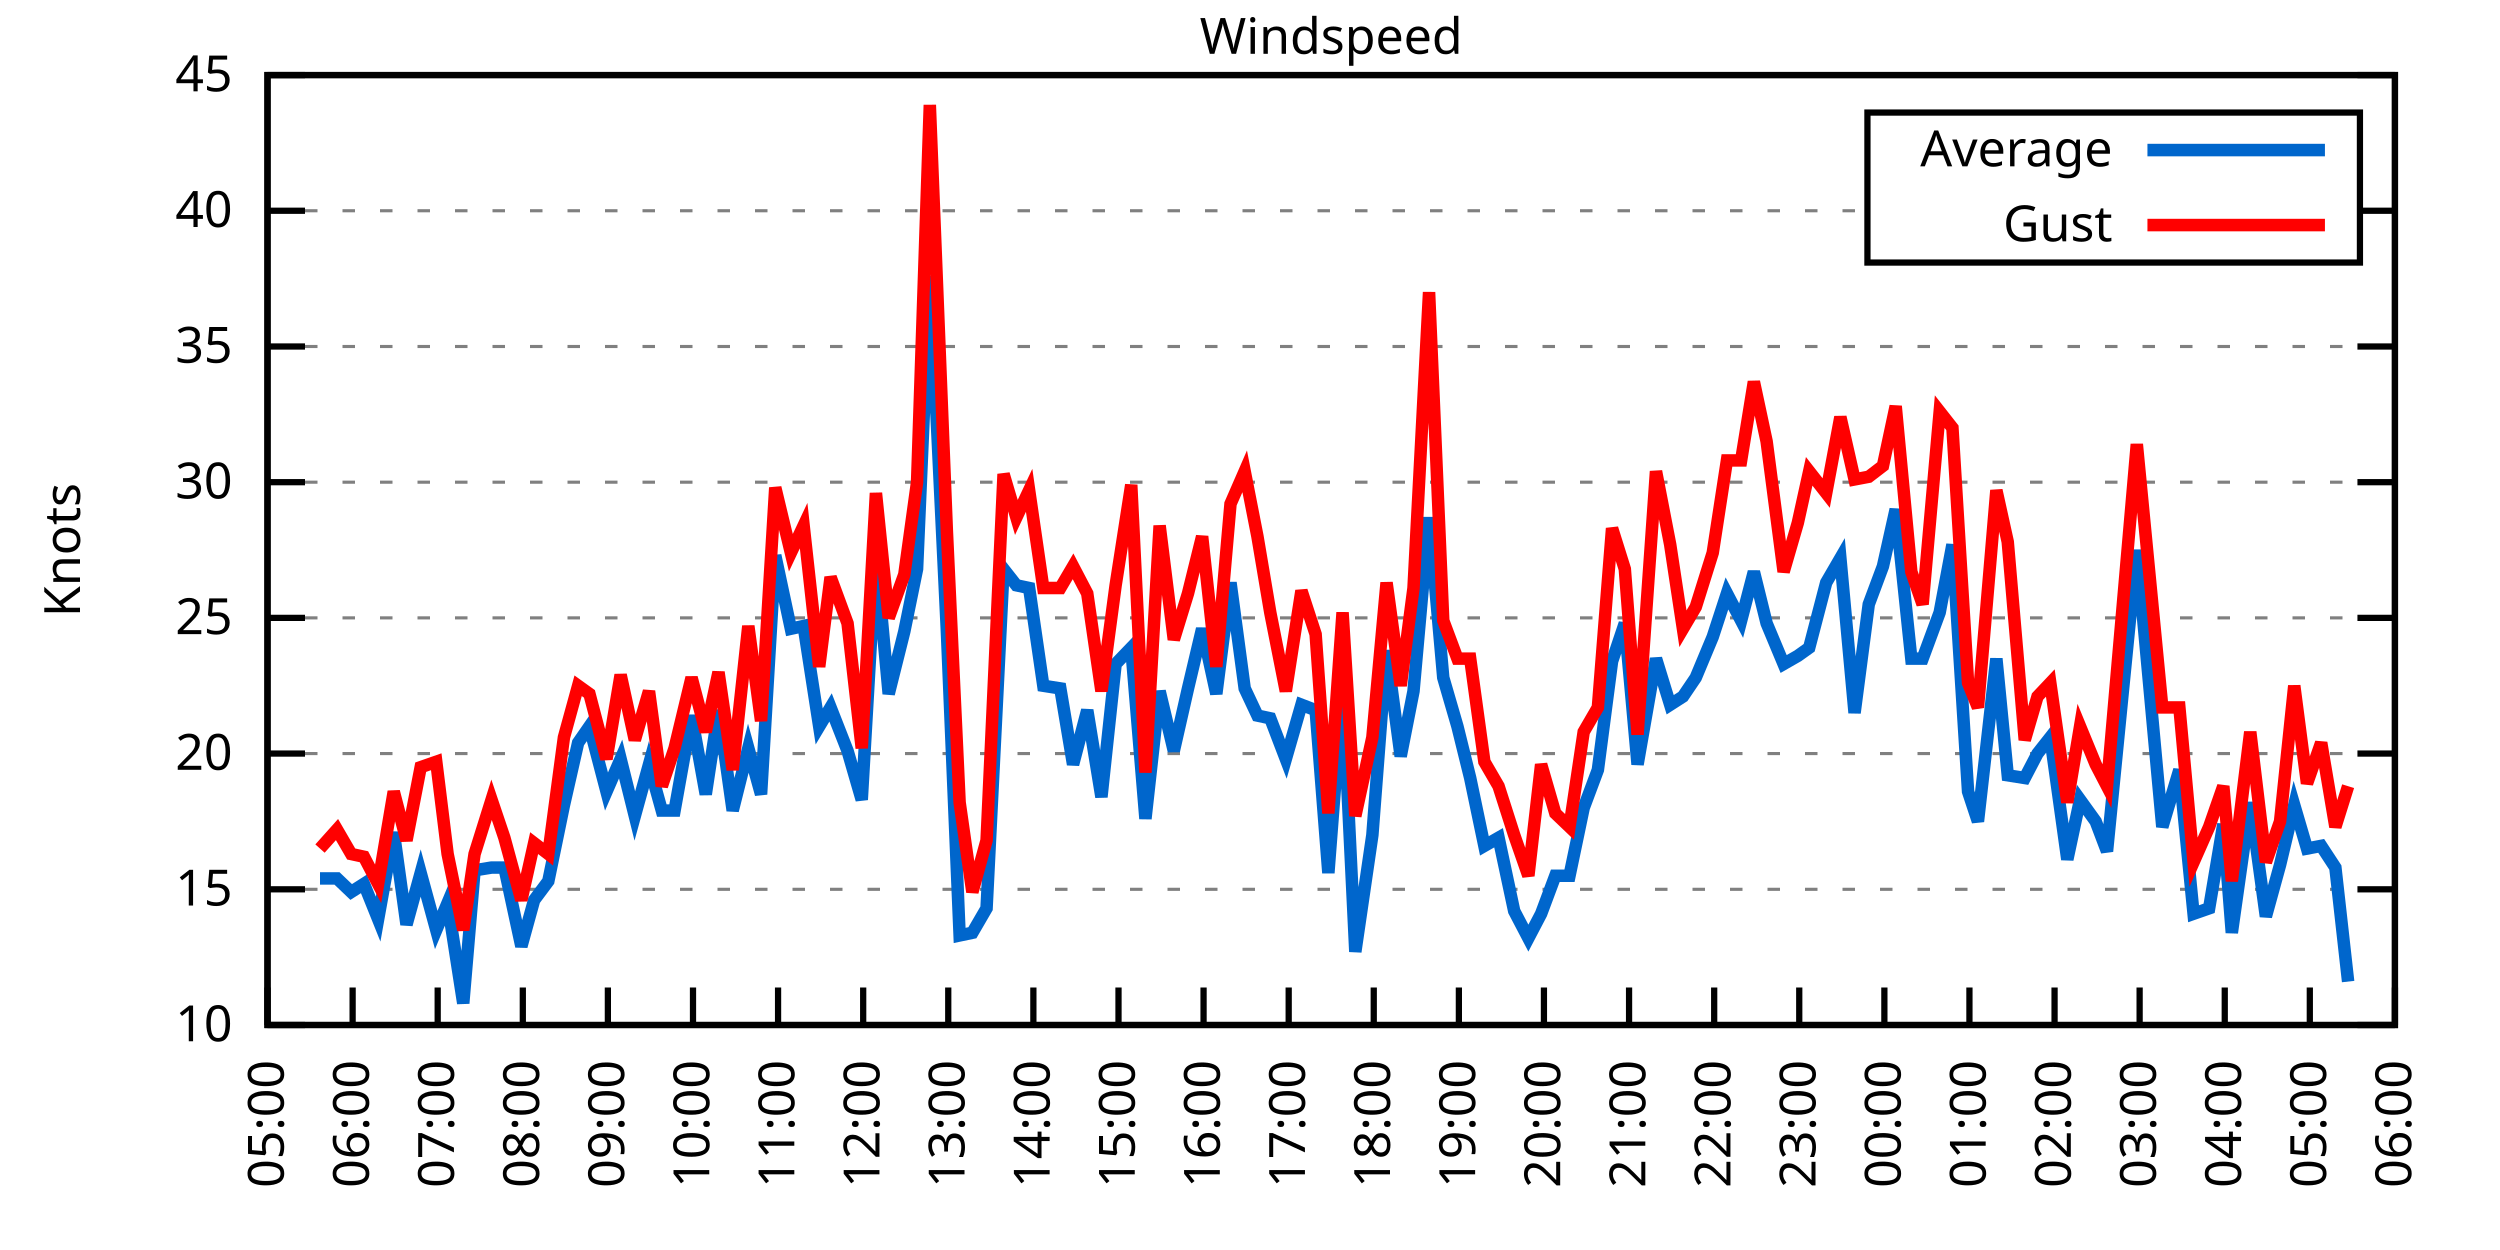
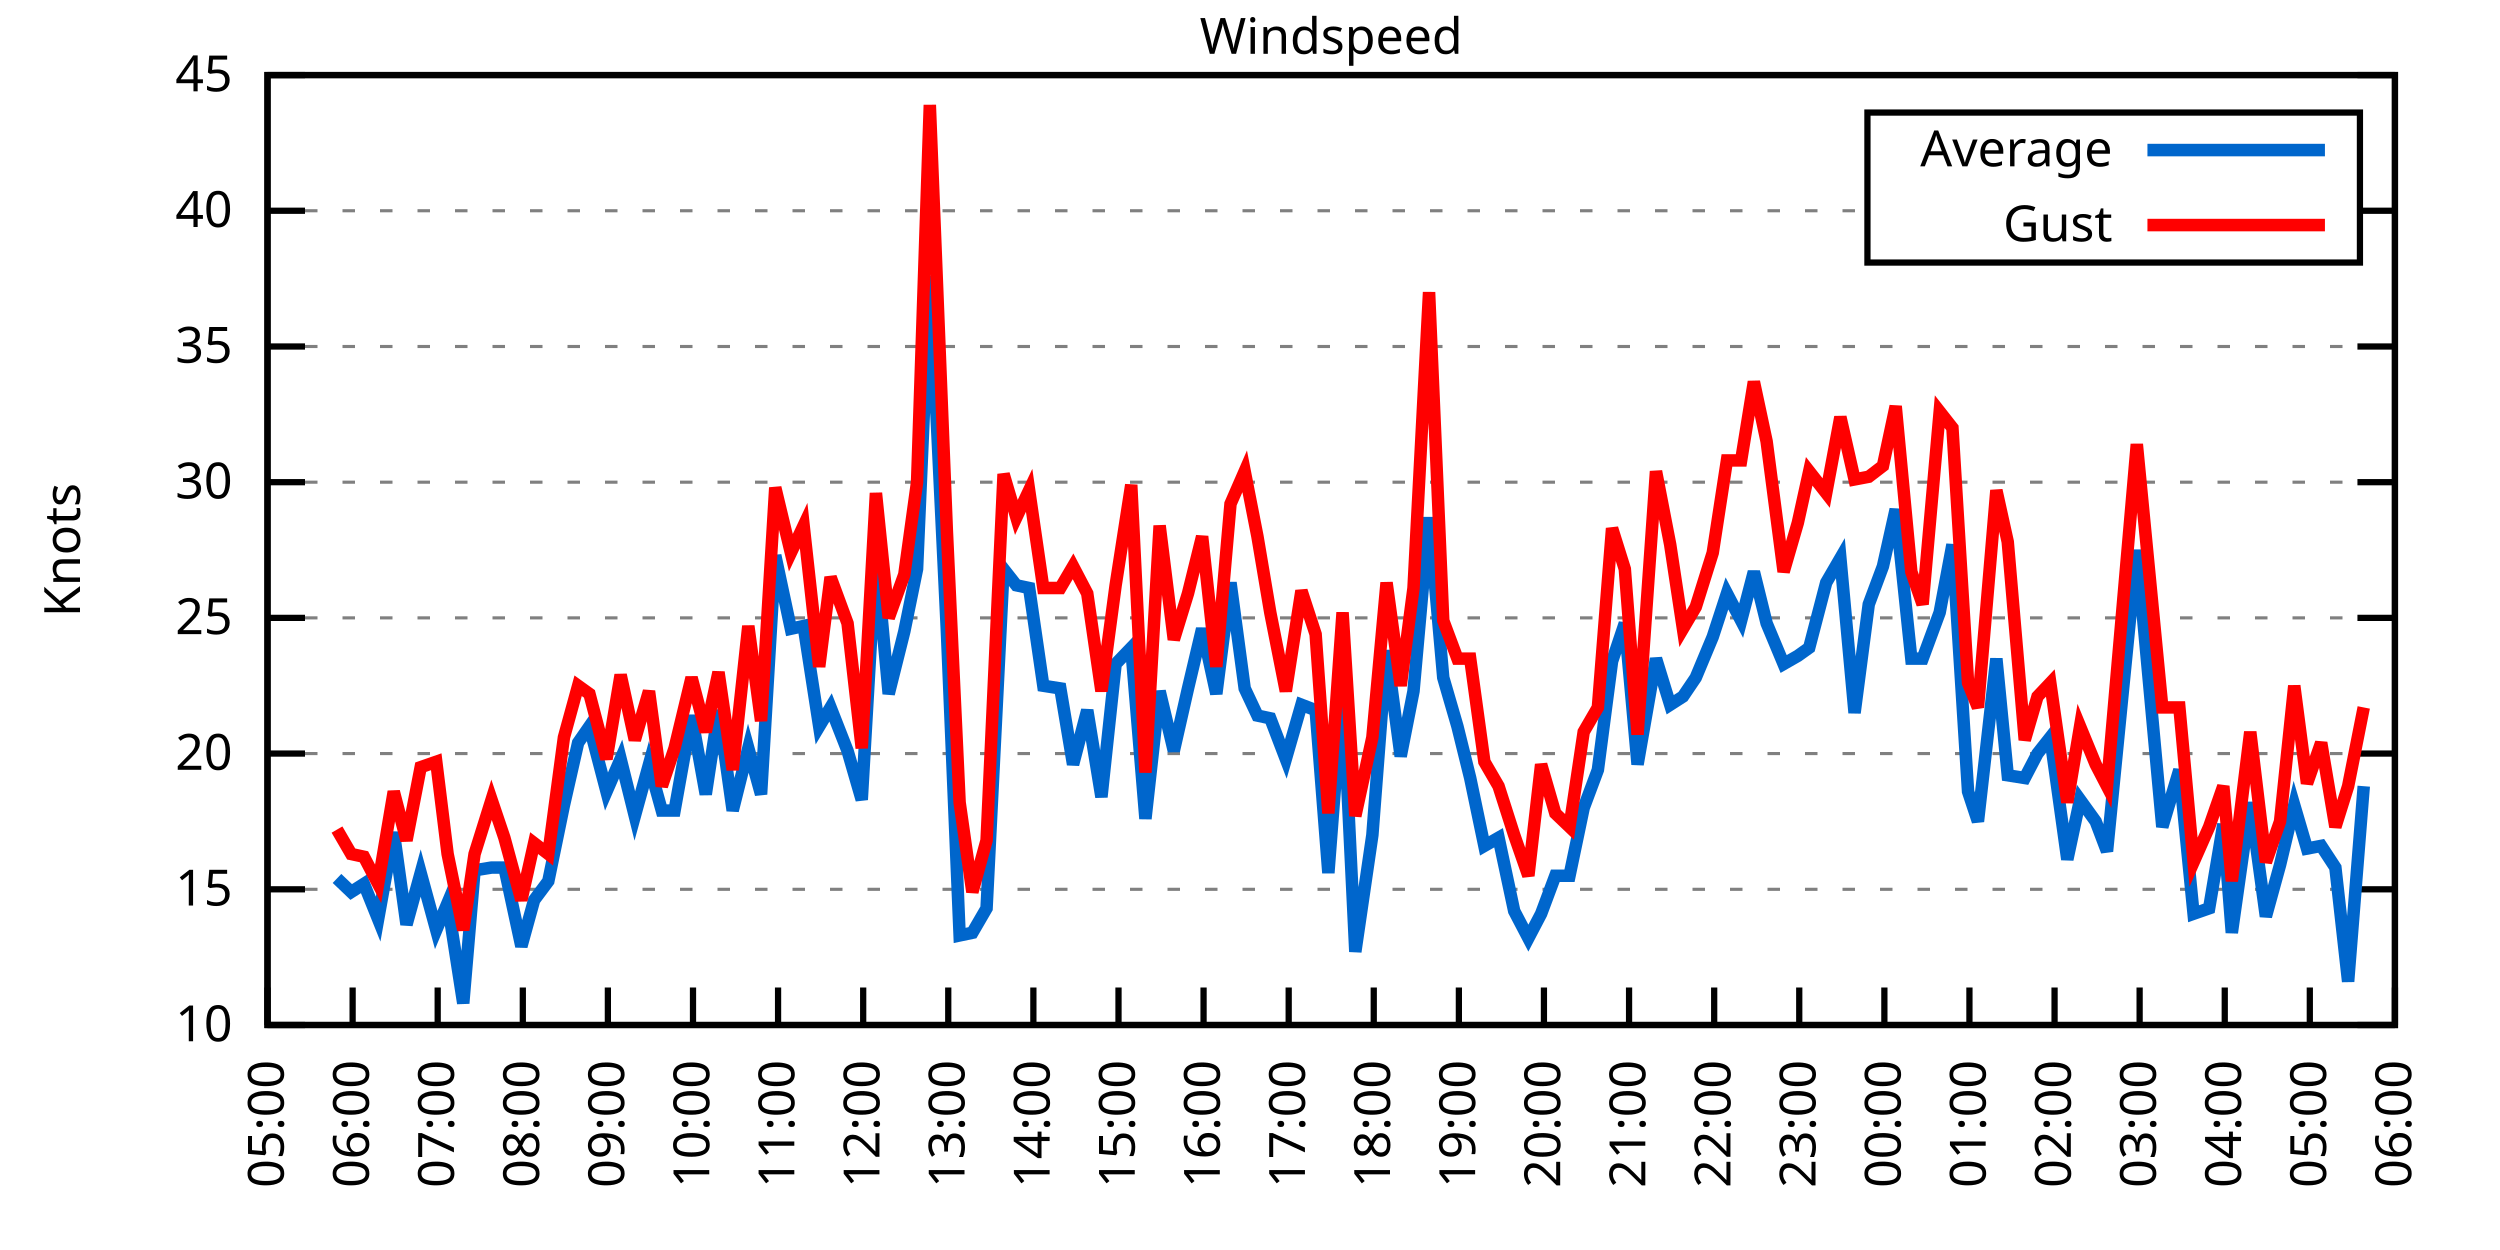
<svg xmlns="http://www.w3.org/2000/svg" xmlns:xlink="http://www.w3.org/1999/xlink" width="400" height="200" viewBox="0 0 400 200">
  <g id="gnuplot_canvas">
    <rect x="0" y="0" width="400" height="200" fill="none" />
    <defs>
      <circle id="gpDot" r="0.5" stroke-width="0.5" stroke="currentColor" />
      <path id="gpPt0" stroke-width="0.333" stroke="currentColor" d="M-1,0 h2 M0,-1 v2" />
      <path id="gpPt1" stroke-width="0.333" stroke="currentColor" d="M-1,-1 L1,1 M1,-1 L-1,1" />
      <path id="gpPt2" stroke-width="0.333" stroke="currentColor" d="M-1,0 L1,0 M0,-1 L0,1 M-1,-1 L1,1 M-1,1 L1,-1" />
      <rect id="gpPt3" stroke-width="0.333" stroke="currentColor" x="-1" y="-1" width="2" height="2" />
      <rect id="gpPt4" stroke-width="0.333" stroke="currentColor" fill="currentColor" x="-1" y="-1" width="2" height="2" />
      <circle id="gpPt5" stroke-width="0.333" stroke="currentColor" cx="0" cy="0" r="1" />
      <use xlink:href="#gpPt5" id="gpPt6" fill="currentColor" stroke="none" />
      <path id="gpPt7" stroke-width="0.333" stroke="currentColor" d="M0,-1.33 L-1.33,0.67 L1.33,0.67 z" />
      <use xlink:href="#gpPt7" id="gpPt8" fill="currentColor" stroke="none" />
      <use xlink:href="#gpPt7" id="gpPt9" stroke="currentColor" transform="rotate(180)" />
      <use xlink:href="#gpPt9" id="gpPt10" fill="currentColor" stroke="none" />
      <use xlink:href="#gpPt3" id="gpPt11" stroke="currentColor" transform="rotate(45)" />
      <use xlink:href="#gpPt11" id="gpPt12" fill="currentColor" stroke="none" />
      <path id="gpPt13" stroke-width="0.333" stroke="currentColor" d="M0,1.330 L1.265,0.411 L0.782,-1.067 L-0.782,-1.076 L-1.265,0.411 z" />
      <use xlink:href="#gpPt13" id="gpPt14" fill="currentColor" stroke="none" />
      <filter id="textbox" filterUnits="objectBoundingBox" x="0" y="0" height="1" width="1">
        <feFlood flood-color="white" flood-opacity="1" result="bgnd" />
        <feComposite in="SourceGraphic" in2="bgnd" operator="atop" />
      </filter>
      <filter id="greybox" filterUnits="objectBoundingBox" x="0" y="0" height="1" width="1">
        <feFlood flood-color="lightgrey" flood-opacity="1" result="grey" />
        <feComposite in="SourceGraphic" in2="grey" operator="atop" />
      </filter>
    </defs>
    <g fill="none" color="white" stroke="currentColor" stroke-width="1.00" stroke-linecap="butt" stroke-linejoin="miter">
</g>
    <g fill="none" color="black" stroke="currentColor" stroke-width="1.00" stroke-linecap="butt" stroke-linejoin="miter">
      <g stroke="none" shape-rendering="crispEdges">
        <polygon fill="rgb(255, 255, 255)" points="42.80,164.00 383.18,164.00 383.18,12.02 42.80,12.02 " />
      </g>
    </g>
    <g fill="none" color="black" stroke="currentColor" stroke-width="1.00" stroke-linecap="butt" stroke-linejoin="miter">
</g>
    <g fill="none" color="black" stroke="black" stroke-width="0.50" stroke-linecap="butt" stroke-linejoin="miter">
</g>
    <g fill="none" color="gray" stroke="currentColor" stroke-width="0.50" stroke-linecap="butt" stroke-linejoin="miter">
      <path stroke="gray" stroke-dasharray="2,4" class="gridline" d="M42.80,164.00 L383.19,164.00  " />
    </g>
    <g fill="none" color="gray" stroke="gray" stroke-width="1.00" stroke-linecap="butt" stroke-linejoin="miter">
</g>
    <g fill="none" color="black" stroke="currentColor" stroke-width="1.00" stroke-linecap="butt" stroke-linejoin="miter">
      <path stroke="black" d="M42.80,164.00 L48.80,164.00 M383.19,164.00 L377.19,164.00  " />
      <g transform="translate(37.20,166.60)" stroke="none" fill="black" font-family="Sans" font-size="8.00" text-anchor="end">
        <text>
          <tspan font-family="Sans"> 10</tspan>
        </text>
      </g>
    </g>
    <g fill="none" color="black" stroke="currentColor" stroke-width="1.00" stroke-linecap="butt" stroke-linejoin="miter">
</g>
    <g fill="none" color="black" stroke="black" stroke-width="0.50" stroke-linecap="butt" stroke-linejoin="miter">
</g>
    <g fill="none" color="gray" stroke="currentColor" stroke-width="0.50" stroke-linecap="butt" stroke-linejoin="miter">
      <path stroke="gray" stroke-dasharray="2,4" class="gridline" d="M42.80,142.29 L383.19,142.29  " />
    </g>
    <g fill="none" color="gray" stroke="gray" stroke-width="1.00" stroke-linecap="butt" stroke-linejoin="miter">
</g>
    <g fill="none" color="black" stroke="currentColor" stroke-width="1.00" stroke-linecap="butt" stroke-linejoin="miter">
      <path stroke="black" d="M42.80,142.29 L48.80,142.29 M383.19,142.29 L377.19,142.29  " />
      <g transform="translate(37.20,144.89)" stroke="none" fill="black" font-family="Sans" font-size="8.00" text-anchor="end">
        <text>
          <tspan font-family="Sans"> 15</tspan>
        </text>
      </g>
    </g>
    <g fill="none" color="black" stroke="currentColor" stroke-width="1.00" stroke-linecap="butt" stroke-linejoin="miter">
</g>
    <g fill="none" color="black" stroke="black" stroke-width="0.50" stroke-linecap="butt" stroke-linejoin="miter">
</g>
    <g fill="none" color="gray" stroke="currentColor" stroke-width="0.50" stroke-linecap="butt" stroke-linejoin="miter">
      <path stroke="gray" stroke-dasharray="2,4" class="gridline" d="M42.80,120.57 L383.19,120.57  " />
    </g>
    <g fill="none" color="gray" stroke="gray" stroke-width="1.00" stroke-linecap="butt" stroke-linejoin="miter">
</g>
    <g fill="none" color="black" stroke="currentColor" stroke-width="1.00" stroke-linecap="butt" stroke-linejoin="miter">
      <path stroke="black" d="M42.80,120.57 L48.80,120.57 M383.19,120.57 L377.19,120.57  " />
      <g transform="translate(37.20,123.17)" stroke="none" fill="black" font-family="Sans" font-size="8.00" text-anchor="end">
        <text>
          <tspan font-family="Sans"> 20</tspan>
        </text>
      </g>
    </g>
    <g fill="none" color="black" stroke="currentColor" stroke-width="1.00" stroke-linecap="butt" stroke-linejoin="miter">
</g>
    <g fill="none" color="black" stroke="black" stroke-width="0.50" stroke-linecap="butt" stroke-linejoin="miter">
</g>
    <g fill="none" color="gray" stroke="currentColor" stroke-width="0.50" stroke-linecap="butt" stroke-linejoin="miter">
      <path stroke="gray" stroke-dasharray="2,4" class="gridline" d="M42.80,98.86 L383.19,98.86  " />
    </g>
    <g fill="none" color="gray" stroke="gray" stroke-width="1.00" stroke-linecap="butt" stroke-linejoin="miter">
</g>
    <g fill="none" color="black" stroke="currentColor" stroke-width="1.00" stroke-linecap="butt" stroke-linejoin="miter">
      <path stroke="black" d="M42.80,98.86 L48.80,98.86 M383.19,98.86 L377.19,98.86  " />
      <g transform="translate(37.20,101.46)" stroke="none" fill="black" font-family="Sans" font-size="8.00" text-anchor="end">
        <text>
          <tspan font-family="Sans"> 25</tspan>
        </text>
      </g>
    </g>
    <g fill="none" color="black" stroke="currentColor" stroke-width="1.00" stroke-linecap="butt" stroke-linejoin="miter">
</g>
    <g fill="none" color="black" stroke="black" stroke-width="0.50" stroke-linecap="butt" stroke-linejoin="miter">
</g>
    <g fill="none" color="gray" stroke="currentColor" stroke-width="0.50" stroke-linecap="butt" stroke-linejoin="miter">
      <path stroke="gray" stroke-dasharray="2,4" class="gridline" d="M42.80,77.15 L383.19,77.15  " />
    </g>
    <g fill="none" color="gray" stroke="gray" stroke-width="1.00" stroke-linecap="butt" stroke-linejoin="miter">
</g>
    <g fill="none" color="black" stroke="currentColor" stroke-width="1.00" stroke-linecap="butt" stroke-linejoin="miter">
      <path stroke="black" d="M42.80,77.15 L48.80,77.15 M383.19,77.15 L377.19,77.15  " />
      <g transform="translate(37.20,79.75)" stroke="none" fill="black" font-family="Sans" font-size="8.00" text-anchor="end">
        <text>
          <tspan font-family="Sans"> 30</tspan>
        </text>
      </g>
    </g>
    <g fill="none" color="black" stroke="currentColor" stroke-width="1.00" stroke-linecap="butt" stroke-linejoin="miter">
</g>
    <g fill="none" color="black" stroke="black" stroke-width="0.50" stroke-linecap="butt" stroke-linejoin="miter">
</g>
    <g fill="none" color="gray" stroke="currentColor" stroke-width="0.50" stroke-linecap="butt" stroke-linejoin="miter">
      <path stroke="gray" stroke-dasharray="2,4" class="gridline" d="M42.80,55.44 L383.19,55.44  " />
    </g>
    <g fill="none" color="gray" stroke="gray" stroke-width="1.00" stroke-linecap="butt" stroke-linejoin="miter">
</g>
    <g fill="none" color="black" stroke="currentColor" stroke-width="1.00" stroke-linecap="butt" stroke-linejoin="miter">
      <path stroke="black" d="M42.80,55.44 L48.80,55.44 M383.19,55.44 L377.19,55.44  " />
      <g transform="translate(37.20,58.04)" stroke="none" fill="black" font-family="Sans" font-size="8.00" text-anchor="end">
        <text>
          <tspan font-family="Sans"> 35</tspan>
        </text>
      </g>
    </g>
    <g fill="none" color="black" stroke="currentColor" stroke-width="1.00" stroke-linecap="butt" stroke-linejoin="miter">
</g>
    <g fill="none" color="black" stroke="black" stroke-width="0.50" stroke-linecap="butt" stroke-linejoin="miter">
</g>
    <g fill="none" color="gray" stroke="currentColor" stroke-width="0.50" stroke-linecap="butt" stroke-linejoin="miter">
      <path stroke="gray" stroke-dasharray="2,4" class="gridline" d="M42.80,33.72 L298.79,33.72 M377.59,33.72 L383.19,33.72  " />
    </g>
    <g fill="none" color="gray" stroke="gray" stroke-width="1.00" stroke-linecap="butt" stroke-linejoin="miter">
</g>
    <g fill="none" color="black" stroke="currentColor" stroke-width="1.00" stroke-linecap="butt" stroke-linejoin="miter">
      <path stroke="black" d="M42.80,33.72 L48.80,33.72 M383.19,33.72 L377.19,33.72  " />
      <g transform="translate(37.20,36.32)" stroke="none" fill="black" font-family="Sans" font-size="8.00" text-anchor="end">
        <text>
          <tspan font-family="Sans"> 40</tspan>
        </text>
      </g>
    </g>
    <g fill="none" color="black" stroke="currentColor" stroke-width="1.00" stroke-linecap="butt" stroke-linejoin="miter">
</g>
    <g fill="none" color="black" stroke="black" stroke-width="0.50" stroke-linecap="butt" stroke-linejoin="miter">
</g>
    <g fill="none" color="gray" stroke="currentColor" stroke-width="0.50" stroke-linecap="butt" stroke-linejoin="miter">
      <path stroke="gray" stroke-dasharray="2,4" class="gridline" d="M42.80,12.01 L383.19,12.01  " />
    </g>
    <g fill="none" color="gray" stroke="gray" stroke-width="1.00" stroke-linecap="butt" stroke-linejoin="miter">
</g>
    <g fill="none" color="black" stroke="currentColor" stroke-width="1.00" stroke-linecap="butt" stroke-linejoin="miter">
      <path stroke="black" d="M42.80,12.01 L48.80,12.01 M383.19,12.01 L377.19,12.01  " />
      <g transform="translate(37.20,14.61)" stroke="none" fill="black" font-family="Sans" font-size="8.00" text-anchor="end">
        <text>
          <tspan font-family="Sans"> 45</tspan>
        </text>
      </g>
    </g>
    <g fill="none" color="black" stroke="currentColor" stroke-width="1.00" stroke-linecap="butt" stroke-linejoin="miter">
      <path stroke="black" d="M42.80,164.00 L42.80,158.00  " />
      <g transform="translate(45.40,169.60) rotate(270.00)" stroke="none" fill="black" font-family="Sans" font-size="8.00" text-anchor="end">
        <text>
          <tspan font-family="Sans">05:00</tspan>
        </text>
      </g>
    </g>
    <g fill="none" color="black" stroke="currentColor" stroke-width="1.00" stroke-linecap="butt" stroke-linejoin="miter">
      <path stroke="black" d="M56.42,164.00 L56.42,158.00  " />
      <g transform="translate(59.02,169.60) rotate(270.00)" stroke="none" fill="black" font-family="Sans" font-size="8.00" text-anchor="end">
        <text>
          <tspan font-family="Sans">06:00</tspan>
        </text>
      </g>
    </g>
    <g fill="none" color="black" stroke="currentColor" stroke-width="1.00" stroke-linecap="butt" stroke-linejoin="miter">
      <path stroke="black" d="M70.03,164.00 L70.03,158.00  " />
      <g transform="translate(72.63,169.60) rotate(270.00)" stroke="none" fill="black" font-family="Sans" font-size="8.00" text-anchor="end">
        <text>
          <tspan font-family="Sans">07:00</tspan>
        </text>
      </g>
    </g>
    <g fill="none" color="black" stroke="currentColor" stroke-width="1.00" stroke-linecap="butt" stroke-linejoin="miter">
      <path stroke="black" d="M83.65,164.00 L83.65,158.00  " />
      <g transform="translate(86.25,169.60) rotate(270.00)" stroke="none" fill="black" font-family="Sans" font-size="8.00" text-anchor="end">
        <text>
          <tspan font-family="Sans">08:00</tspan>
        </text>
      </g>
    </g>
    <g fill="none" color="black" stroke="currentColor" stroke-width="1.00" stroke-linecap="butt" stroke-linejoin="miter">
      <path stroke="black" d="M97.26,164.00 L97.26,158.00  " />
      <g transform="translate(99.86,169.60) rotate(270.00)" stroke="none" fill="black" font-family="Sans" font-size="8.00" text-anchor="end">
        <text>
          <tspan font-family="Sans">09:00</tspan>
        </text>
      </g>
    </g>
    <g fill="none" color="black" stroke="currentColor" stroke-width="1.00" stroke-linecap="butt" stroke-linejoin="miter">
      <path stroke="black" d="M110.88,164.00 L110.88,158.00  " />
      <g transform="translate(113.48,169.60) rotate(270.00)" stroke="none" fill="black" font-family="Sans" font-size="8.00" text-anchor="end">
        <text>
          <tspan font-family="Sans">10:00</tspan>
        </text>
      </g>
    </g>
    <g fill="none" color="black" stroke="currentColor" stroke-width="1.00" stroke-linecap="butt" stroke-linejoin="miter">
      <path stroke="black" d="M124.49,164.00 L124.49,158.00  " />
      <g transform="translate(127.09,169.60) rotate(270.00)" stroke="none" fill="black" font-family="Sans" font-size="8.00" text-anchor="end">
        <text>
          <tspan font-family="Sans">11:00</tspan>
        </text>
      </g>
    </g>
    <g fill="none" color="black" stroke="currentColor" stroke-width="1.00" stroke-linecap="butt" stroke-linejoin="miter">
      <path stroke="black" d="M138.11,164.00 L138.11,158.00  " />
      <g transform="translate(140.71,169.60) rotate(270.00)" stroke="none" fill="black" font-family="Sans" font-size="8.00" text-anchor="end">
        <text>
          <tspan font-family="Sans">12:00</tspan>
        </text>
      </g>
    </g>
    <g fill="none" color="black" stroke="currentColor" stroke-width="1.00" stroke-linecap="butt" stroke-linejoin="miter">
      <path stroke="black" d="M151.72,164.00 L151.72,158.00  " />
      <g transform="translate(154.32,169.60) rotate(270.00)" stroke="none" fill="black" font-family="Sans" font-size="8.00" text-anchor="end">
        <text>
          <tspan font-family="Sans">13:00</tspan>
        </text>
      </g>
    </g>
    <g fill="none" color="black" stroke="currentColor" stroke-width="1.00" stroke-linecap="butt" stroke-linejoin="miter">
      <path stroke="black" d="M165.34,164.00 L165.34,158.00  " />
      <g transform="translate(167.94,169.60) rotate(270.00)" stroke="none" fill="black" font-family="Sans" font-size="8.00" text-anchor="end">
        <text>
          <tspan font-family="Sans">14:00</tspan>
        </text>
      </g>
    </g>
    <g fill="none" color="black" stroke="currentColor" stroke-width="1.00" stroke-linecap="butt" stroke-linejoin="miter">
      <path stroke="black" d="M178.96,164.00 L178.96,158.00  " />
      <g transform="translate(181.56,169.60) rotate(270.00)" stroke="none" fill="black" font-family="Sans" font-size="8.00" text-anchor="end">
        <text>
          <tspan font-family="Sans">15:00</tspan>
        </text>
      </g>
    </g>
    <g fill="none" color="black" stroke="currentColor" stroke-width="1.00" stroke-linecap="butt" stroke-linejoin="miter">
      <path stroke="black" d="M192.57,164.00 L192.57,158.00  " />
      <g transform="translate(195.17,169.60) rotate(270.00)" stroke="none" fill="black" font-family="Sans" font-size="8.00" text-anchor="end">
        <text>
          <tspan font-family="Sans">16:00</tspan>
        </text>
      </g>
    </g>
    <g fill="none" color="black" stroke="currentColor" stroke-width="1.00" stroke-linecap="butt" stroke-linejoin="miter">
      <path stroke="black" d="M206.19,164.00 L206.19,158.00  " />
      <g transform="translate(208.79,169.60) rotate(270.00)" stroke="none" fill="black" font-family="Sans" font-size="8.00" text-anchor="end">
        <text>
          <tspan font-family="Sans">17:00</tspan>
        </text>
      </g>
    </g>
    <g fill="none" color="black" stroke="currentColor" stroke-width="1.00" stroke-linecap="butt" stroke-linejoin="miter">
      <path stroke="black" d="M219.80,164.00 L219.80,158.00  " />
      <g transform="translate(222.40,169.60) rotate(270.00)" stroke="none" fill="black" font-family="Sans" font-size="8.00" text-anchor="end">
        <text>
          <tspan font-family="Sans">18:00</tspan>
        </text>
      </g>
    </g>
    <g fill="none" color="black" stroke="currentColor" stroke-width="1.00" stroke-linecap="butt" stroke-linejoin="miter">
      <path stroke="black" d="M233.42,164.00 L233.42,158.00  " />
      <g transform="translate(236.02,169.60) rotate(270.00)" stroke="none" fill="black" font-family="Sans" font-size="8.00" text-anchor="end">
        <text>
          <tspan font-family="Sans">19:00</tspan>
        </text>
      </g>
    </g>
    <g fill="none" color="black" stroke="currentColor" stroke-width="1.00" stroke-linecap="butt" stroke-linejoin="miter">
      <path stroke="black" d="M247.03,164.00 L247.03,158.00  " />
      <g transform="translate(249.63,169.60) rotate(270.00)" stroke="none" fill="black" font-family="Sans" font-size="8.00" text-anchor="end">
        <text>
          <tspan font-family="Sans">20:00</tspan>
        </text>
      </g>
    </g>
    <g fill="none" color="black" stroke="currentColor" stroke-width="1.00" stroke-linecap="butt" stroke-linejoin="miter">
      <path stroke="black" d="M260.65,164.00 L260.65,158.00  " />
      <g transform="translate(263.25,169.60) rotate(270.00)" stroke="none" fill="black" font-family="Sans" font-size="8.00" text-anchor="end">
        <text>
          <tspan font-family="Sans">21:00</tspan>
        </text>
      </g>
    </g>
    <g fill="none" color="black" stroke="currentColor" stroke-width="1.00" stroke-linecap="butt" stroke-linejoin="miter">
      <path stroke="black" d="M274.27,164.00 L274.27,158.00  " />
      <g transform="translate(276.87,169.60) rotate(270.00)" stroke="none" fill="black" font-family="Sans" font-size="8.00" text-anchor="end">
        <text>
          <tspan font-family="Sans">22:00</tspan>
        </text>
      </g>
    </g>
    <g fill="none" color="black" stroke="currentColor" stroke-width="1.00" stroke-linecap="butt" stroke-linejoin="miter">
      <path stroke="black" d="M287.88,164.00 L287.88,158.00  " />
      <g transform="translate(290.48,169.60) rotate(270.00)" stroke="none" fill="black" font-family="Sans" font-size="8.00" text-anchor="end">
        <text>
          <tspan font-family="Sans">23:00</tspan>
        </text>
      </g>
    </g>
    <g fill="none" color="black" stroke="currentColor" stroke-width="1.00" stroke-linecap="butt" stroke-linejoin="miter">
      <path stroke="black" d="M301.50,164.00 L301.50,158.00  " />
      <g transform="translate(304.10,169.60) rotate(270.00)" stroke="none" fill="black" font-family="Sans" font-size="8.00" text-anchor="end">
        <text>
          <tspan font-family="Sans">00:00</tspan>
        </text>
      </g>
    </g>
    <g fill="none" color="black" stroke="currentColor" stroke-width="1.00" stroke-linecap="butt" stroke-linejoin="miter">
      <path stroke="black" d="M315.11,164.00 L315.11,158.00  " />
      <g transform="translate(317.71,169.60) rotate(270.00)" stroke="none" fill="black" font-family="Sans" font-size="8.00" text-anchor="end">
        <text>
          <tspan font-family="Sans">01:00</tspan>
        </text>
      </g>
    </g>
    <g fill="none" color="black" stroke="currentColor" stroke-width="1.00" stroke-linecap="butt" stroke-linejoin="miter">
      <path stroke="black" d="M328.73,164.00 L328.73,158.00  " />
      <g transform="translate(331.33,169.60) rotate(270.00)" stroke="none" fill="black" font-family="Sans" font-size="8.00" text-anchor="end">
        <text>
          <tspan font-family="Sans">02:00</tspan>
        </text>
      </g>
    </g>
    <g fill="none" color="black" stroke="currentColor" stroke-width="1.00" stroke-linecap="butt" stroke-linejoin="miter">
      <path stroke="black" d="M342.34,164.00 L342.34,158.00  " />
      <g transform="translate(344.94,169.60) rotate(270.00)" stroke="none" fill="black" font-family="Sans" font-size="8.00" text-anchor="end">
        <text>
          <tspan font-family="Sans">03:00</tspan>
        </text>
      </g>
    </g>
    <g fill="none" color="black" stroke="currentColor" stroke-width="1.00" stroke-linecap="butt" stroke-linejoin="miter">
      <path stroke="black" d="M355.96,164.00 L355.96,158.00  " />
      <g transform="translate(358.56,169.60) rotate(270.00)" stroke="none" fill="black" font-family="Sans" font-size="8.00" text-anchor="end">
        <text>
          <tspan font-family="Sans">04:00</tspan>
        </text>
      </g>
    </g>
    <g fill="none" color="black" stroke="currentColor" stroke-width="1.00" stroke-linecap="butt" stroke-linejoin="miter">
      <path stroke="black" d="M369.57,164.00 L369.57,158.00  " />
      <g transform="translate(372.17,169.60) rotate(270.00)" stroke="none" fill="black" font-family="Sans" font-size="8.00" text-anchor="end">
        <text>
          <tspan font-family="Sans">05:00</tspan>
        </text>
      </g>
    </g>
    <g fill="none" color="black" stroke="currentColor" stroke-width="1.00" stroke-linecap="butt" stroke-linejoin="miter">
      <path stroke="black" d="M383.19,164.00 L383.19,158.00  " />
      <g transform="translate(385.79,169.60) rotate(270.00)" stroke="none" fill="black" font-family="Sans" font-size="8.00" text-anchor="end">
        <text>
          <tspan font-family="Sans">06:00</tspan>
        </text>
      </g>
    </g>
    <g fill="none" color="black" stroke="currentColor" stroke-width="1.00" stroke-linecap="butt" stroke-linejoin="miter">
</g>
    <g fill="none" color="black" stroke="currentColor" stroke-width="1.00" stroke-linecap="butt" stroke-linejoin="miter">
      <path stroke="black" d="M42.80,12.01 L42.80,164.00 L383.19,164.00 L383.19,12.01 L42.80,12.01 Z  " />
    </g>
    <g fill="none" color="black" stroke="currentColor" stroke-width="1.00" stroke-linecap="butt" stroke-linejoin="miter">
</g>
    <g fill="none" color="black" stroke="currentColor" stroke-width="1.00" stroke-linecap="butt" stroke-linejoin="miter">
      <path stroke="black" d="M298.79,42.01 L298.79,18.01 L377.59,18.01 L377.59,42.01 L298.79,42.01 Z  " />
    </g>
    <g id="Windspeed_plot_1">
      <g fill="none" color="white" stroke="black" stroke-width="2.00" stroke-linecap="butt" stroke-linejoin="miter">
</g>
      <g fill="none" color="black" stroke="currentColor" stroke-width="2.00" stroke-linecap="butt" stroke-linejoin="miter">
        <g transform="translate(337.99,26.61)" stroke="none" fill="black" font-family="Sans" font-size="8.00" text-anchor="end">
          <text>
            <tspan font-family="Sans">Average</tspan>
          </text>
        </g>
      </g>
      <g fill="none" color="black" stroke="currentColor" stroke-width="2.00" stroke-linecap="butt" stroke-linejoin="miter">
-         <path stroke="rgb(  0, 102, 204)" d="M343.59,24.01 L371.99,24.01 M51.20,140.55 L53.92,140.55 L56.19,142.72 L58.23,141.42 L60.50,147.06 L63.00,133.17   L65.04,147.93 L67.31,139.68 L69.80,148.80 L71.62,144.46 L74.12,160.53 L75.93,139.25 L78.65,138.81 L80.70,138.81   L83.42,151.41 L85.46,144.02 L87.73,140.98 L90.23,128.83 L92.50,118.84 L94.31,116.23 L97.04,126.65 L99.30,121.44   L101.57,130.56 L103.84,122.31 L105.89,129.69 L107.93,129.69 L110.65,114.49 L112.92,127.09 L114.96,113.63 L117.23,129.69   L119.73,119.71 L121.77,127.09 L124.04,88.87 L126.54,100.60 L128.58,100.16 L131.07,116.23 L132.89,113.19 L135.61,120.14   L137.88,127.96 L140.15,88.87 L142.19,111.02 L144.69,101.03 L146.73,91.04 L148.77,44.15 L151.50,101.03 L153.54,149.67   L155.58,149.24 L157.85,145.33 L160.57,91.04 L162.62,93.65 L164.66,94.08 L166.93,109.72 L169.65,110.15 L171.69,122.31   L173.96,113.63 L176.23,127.52 L178.50,106.24 L181.00,103.64 L183.27,131.00 L185.54,110.59 L187.81,120.14 L190.08,110.15   L192.34,100.60 L194.61,111.02 L196.88,93.22 L199.15,110.15 L201.19,114.49 L203.24,114.93 L205.73,121.44 L208.23,112.76   L210.50,113.63 L212.54,139.68 L214.81,110.15 L216.85,152.28 L219.58,133.60 L221.85,104.07 L224.11,121.01 L226.16,110.59   L228.65,82.79 L230.92,108.42 L233.19,116.23 L235.23,124.48 L237.50,135.34 L239.77,134.04 L242.27,145.76 L244.54,150.10   L246.58,146.20 L248.85,140.12 L251.12,140.12 L253.39,129.26 L255.66,123.18 L257.93,105.81 L259.97,99.73 L262.01,122.31   L264.96,105.38 L267.23,112.76 L269.27,111.45 L271.32,108.42 L274.04,101.90 L276.31,94.95 L278.58,99.30 L280.62,91.48   L282.66,99.73 L285.38,106.24 L287.65,104.94 L289.47,103.64 L292.19,93.22 L294.46,89.31 L296.73,114.06 L299.00,96.69   L301.27,90.61 L303.31,81.49 L305.81,105.38 L307.62,105.38 L310.35,97.99 L312.39,87.14 L314.89,126.65 L316.47,131.43   L319.42,105.38 L321.24,124.05 L323.96,124.48 L326.00,120.57 L328.05,117.97 L330.77,137.51 L332.81,127.96 L335.31,131.43   L337.12,136.21 L341.89,88.00 L345.97,132.30 L348.70,123.18 L350.97,146.20 L353.46,145.33 L355.73,131.86 L357.09,149.24   L360.04,128.39 L362.54,146.63 L364.81,138.38 L367.08,128.83 L369.12,135.77 L371.39,135.34 L373.66,138.81 L375.70,157.05    " />
+         <path stroke="rgb(  0, 102, 204)" d="M343.59,24.01 L371.99,24.01 M53.92,140.55 L56.19,142.72 L58.23,141.42 L60.50,147.06 L63.00,133.17 L65.04,147.93   L67.31,139.68 L69.80,148.80 L71.62,144.46 L74.12,160.53 L75.93,139.25 L78.65,138.81 L80.70,138.81 L83.42,151.41   L85.46,144.02 L87.73,140.98 L90.23,128.83 L92.50,118.84 L94.31,116.23 L97.04,126.65 L99.30,121.44 L101.57,130.56   L103.84,122.31 L105.89,129.69 L107.93,129.69 L110.65,114.49 L112.92,127.09 L114.96,113.63 L117.23,129.69 L119.73,119.71   L121.77,127.09 L124.04,88.87 L126.54,100.60 L128.58,100.16 L131.07,116.23 L132.89,113.19 L135.61,120.14 L137.88,127.96   L140.15,88.87 L142.19,111.02 L144.69,101.03 L146.73,91.04 L148.77,44.15 L151.50,101.03 L153.54,149.67 L155.58,149.24   L157.85,145.33 L160.57,91.04 L162.62,93.65 L164.66,94.08 L166.93,109.72 L169.65,110.15 L171.69,122.31 L173.96,113.63   L176.23,127.52 L178.50,106.24 L181.00,103.64 L183.27,131.00 L185.54,110.59 L187.81,120.14 L190.08,110.15 L192.34,100.60   L194.61,111.02 L196.88,93.22 L199.15,110.15 L201.19,114.49 L203.24,114.93 L205.73,121.44 L208.23,112.76 L210.50,113.63   L212.54,139.68 L214.81,110.15 L216.85,152.28 L219.58,133.60 L221.85,104.07 L224.11,121.01 L226.16,110.59 L228.65,82.79   L230.92,108.42 L233.19,116.23 L235.23,124.48 L237.50,135.34 L239.77,134.04 L242.27,145.76 L244.54,150.10 L246.58,146.20   L248.85,140.12 L251.12,140.12 L253.39,129.26 L255.66,123.18 L257.93,105.81 L259.97,99.73 L262.01,122.31 L264.96,105.38   L267.23,112.76 L269.27,111.45 L271.32,108.42 L274.04,101.90 L276.31,94.95 L278.58,99.30 L280.62,91.48 L282.66,99.73   L285.38,106.24 L287.65,104.94 L289.47,103.64 L292.19,93.22 L294.46,89.31 L296.73,114.06 L299.00,96.69 L301.27,90.61   L303.31,81.49 L305.81,105.38 L307.62,105.38 L310.35,97.99 L312.39,87.14 L314.89,126.65 L316.47,131.43 L319.42,105.38   L321.24,124.05 L323.96,124.48 L326.00,120.57 L328.05,117.97 L330.77,137.51 L332.81,127.96 L335.31,131.43 L337.12,136.21   L341.89,88.00 L345.97,132.30 L348.70,123.18 L350.97,146.20 L353.46,145.33 L355.73,131.86 L357.09,149.24 L360.04,128.39   L362.54,146.63 L364.81,138.38 L367.08,128.83 L369.12,135.77 L371.39,135.34 L373.66,138.81 L375.70,157.05 L378.20,125.79    " />
      </g>
    </g>
    <g id="Windspeed_plot_2">
      <g fill="none" color="black" stroke="currentColor" stroke-width="2.00" stroke-linecap="butt" stroke-linejoin="miter">
        <g transform="translate(337.99,38.61)" stroke="none" fill="black" font-family="Sans" font-size="8.00" text-anchor="end">
          <text>
            <tspan font-family="Sans">Gust</tspan>
          </text>
        </g>
      </g>
      <g fill="none" color="black" stroke="currentColor" stroke-width="2.00" stroke-linecap="butt" stroke-linejoin="miter">
-         <path stroke="rgb(255,   0,   0)" d="M343.59,36.01 L371.99,36.01 M51.20,135.77 L53.92,132.73 L56.19,136.64 L58.23,137.08 L60.50,141.42 L63.00,126.65   L65.04,134.47 L67.31,122.75 L69.80,121.88 L71.62,136.64 L74.12,148.80 L75.93,136.64 L78.65,127.96 L80.70,134.04   L83.42,144.02 L85.46,134.90 L87.73,136.64 L90.23,117.97 L92.50,109.72 L94.31,111.02 L97.04,121.44 L99.30,107.98   L101.57,118.40 L103.84,110.59 L105.89,125.79 L107.93,119.71 L110.65,108.42 L112.92,117.10 L114.96,107.55 L117.23,123.18   L119.73,100.16 L121.77,115.36 L124.04,78.02 L126.54,88.44 L128.58,84.10 L131.07,106.68 L132.89,92.35 L135.61,99.73   L137.88,119.71 L140.15,78.89 L142.19,98.86 L144.69,91.91 L146.73,77.15 L148.77,16.79 L151.50,84.97 L153.54,128.39   L155.58,142.72 L157.85,134.47 L160.57,75.85 L162.62,82.79 L164.66,78.45 L166.93,94.08 L169.65,94.08 L171.69,90.61   L173.96,94.95 L176.23,110.59 L178.50,93.65 L181.00,77.58 L183.27,123.61 L185.54,84.10 L187.81,102.34 L190.08,94.95   L192.34,85.83 L194.61,106.68 L196.88,80.62 L199.15,75.41 L201.19,85.83 L203.24,97.99 L205.73,110.59 L208.23,94.52   L210.50,101.47 L212.54,130.13 L214.81,97.99 L216.85,130.56 L219.58,117.97 L221.85,93.22 L224.11,109.72 L226.16,94.08   L228.65,46.75 L230.92,99.30 L233.19,105.38 L235.23,105.38 L237.50,121.88 L239.77,125.79 L242.27,133.60 L244.54,140.12   L246.58,122.31 L248.85,130.13 L251.12,132.30 L253.39,117.10 L255.66,113.19 L257.93,84.53 L259.97,91.04 L262.01,117.53   L264.96,75.41 L267.23,87.14 L269.27,100.60 L271.32,97.12 L274.04,88.44 L276.31,73.67 L278.58,73.67 L280.62,61.08   L282.66,70.63 L285.38,91.48 L287.65,83.66 L289.47,75.41 L292.19,78.89 L294.46,66.73 L296.73,76.71 L299.00,76.28   L301.27,74.54 L303.31,64.99 L305.81,91.48 L307.62,96.69 L310.35,65.86 L312.39,68.46 L314.89,109.28 L316.47,113.19   L319.42,78.45 L321.24,86.70 L323.96,118.40 L326.00,111.45 L328.05,109.28 L330.77,128.39 L332.81,116.23 L335.31,122.31   L337.12,125.79 L341.89,71.07 L345.97,113.19 L348.70,113.19 L350.97,137.94 L353.46,132.30 L355.73,125.79 L357.09,140.98   L360.04,117.10 L362.54,137.94 L364.81,131.43 L367.08,109.72 L369.12,125.35 L371.39,118.84 L373.66,132.30 L375.70,125.79    " />
+         <path stroke="rgb(255,   0,   0)" d="M343.59,36.01 L371.99,36.01 M53.92,132.73 L56.19,136.64 L58.23,137.08 L60.50,141.42 L63.00,126.65 L65.04,134.47   L67.31,122.75 L69.80,121.88 L71.62,136.64 L74.12,148.80 L75.93,136.64 L78.65,127.96 L80.70,134.04 L83.42,144.02   L85.46,134.90 L87.73,136.64 L90.23,117.97 L92.50,109.72 L94.31,111.02 L97.04,121.44 L99.30,107.98 L101.57,118.40   L103.84,110.59 L105.89,125.79 L107.93,119.71 L110.65,108.42 L112.92,117.10 L114.96,107.55 L117.23,123.18 L119.73,100.16   L121.77,115.36 L124.04,78.02 L126.54,88.44 L128.58,84.10 L131.07,106.68 L132.89,92.35 L135.61,99.73 L137.88,119.71   L140.15,78.89 L142.19,98.86 L144.69,91.91 L146.73,77.15 L148.77,16.79 L151.50,84.97 L153.54,128.39 L155.58,142.72   L157.85,134.47 L160.57,75.85 L162.62,82.79 L164.66,78.45 L166.93,94.08 L169.65,94.08 L171.69,90.61 L173.96,94.95   L176.23,110.59 L178.50,93.65 L181.00,77.58 L183.27,123.61 L185.54,84.10 L187.81,102.34 L190.08,94.95 L192.34,85.83   L194.61,106.68 L196.88,80.62 L199.15,75.41 L201.19,85.83 L203.24,97.99 L205.73,110.59 L208.23,94.52 L210.50,101.47   L212.54,130.13 L214.81,97.99 L216.85,130.56 L219.58,117.97 L221.85,93.22 L224.11,109.72 L226.16,94.08 L228.65,46.75   L230.92,99.30 L233.19,105.38 L235.23,105.38 L237.50,121.88 L239.77,125.79 L242.27,133.60 L244.54,140.12 L246.58,122.31   L248.85,130.13 L251.12,132.30 L253.39,117.10 L255.66,113.19 L257.93,84.53 L259.97,91.04 L262.01,117.53 L264.96,75.41   L267.23,87.14 L269.27,100.60 L271.32,97.12 L274.04,88.44 L276.31,73.67 L278.58,73.67 L280.62,61.08 L282.66,70.63   L285.38,91.48 L287.65,83.66 L289.47,75.41 L292.19,78.89 L294.46,66.73 L296.73,76.71 L299.00,76.28 L301.27,74.54   L303.31,64.99 L305.81,91.48 L307.62,96.69 L310.35,65.86 L312.39,68.46 L314.89,109.28 L316.47,113.19 L319.42,78.45   L321.24,86.70 L323.96,118.40 L326.00,111.45 L328.05,109.28 L330.77,128.39 L332.81,116.23 L335.31,122.31 L337.12,125.79   L341.89,71.07 L345.97,113.19 L348.70,113.19 L350.97,137.94 L353.46,132.30 L355.73,125.79 L357.09,140.98 L360.04,117.10   L362.54,137.94 L364.81,131.43 L367.08,109.72 L369.12,125.35 L371.39,118.84 L373.66,132.30 L375.70,125.79 L378.20,113.19    " />
      </g>
    </g>
    <g fill="none" color="black" stroke="currentColor" stroke-width="2.00" stroke-linecap="butt" stroke-linejoin="miter">
</g>
    <g fill="none" color="black" stroke="black" stroke-width="1.00" stroke-linecap="butt" stroke-linejoin="miter">
</g>
    <g fill="none" color="black" stroke="currentColor" stroke-width="1.00" stroke-linecap="butt" stroke-linejoin="miter">
      <path stroke="black" d="M42.80,12.01 L42.80,164.00 L383.19,164.00 L383.19,12.01 L42.80,12.01 Z  " />
      <g transform="translate(12.80,88.01) rotate(270.00)" stroke="none" fill="black" font-family="Sans" font-size="8.00" text-anchor="middle">
        <text>
          <tspan font-family="Sans">Knots</tspan>
        </text>
      </g>
    </g>
    <g fill="none" color="black" stroke="currentColor" stroke-width="1.00" stroke-linecap="butt" stroke-linejoin="miter">
</g>
    <g fill="none" color="black" stroke="currentColor" stroke-width="1.00" stroke-linecap="butt" stroke-linejoin="miter">
      <g transform="translate(212.99,8.61)" stroke="none" fill="black" font-family="Sans" font-size="8.00" text-anchor="middle">
        <text>
          <tspan font-family="Sans">Windspeed</tspan>
        </text>
      </g>
    </g>
    <g fill="none" color="black" stroke="currentColor" stroke-width="1.00" stroke-linecap="butt" stroke-linejoin="miter">
</g>
  </g>
</svg>
